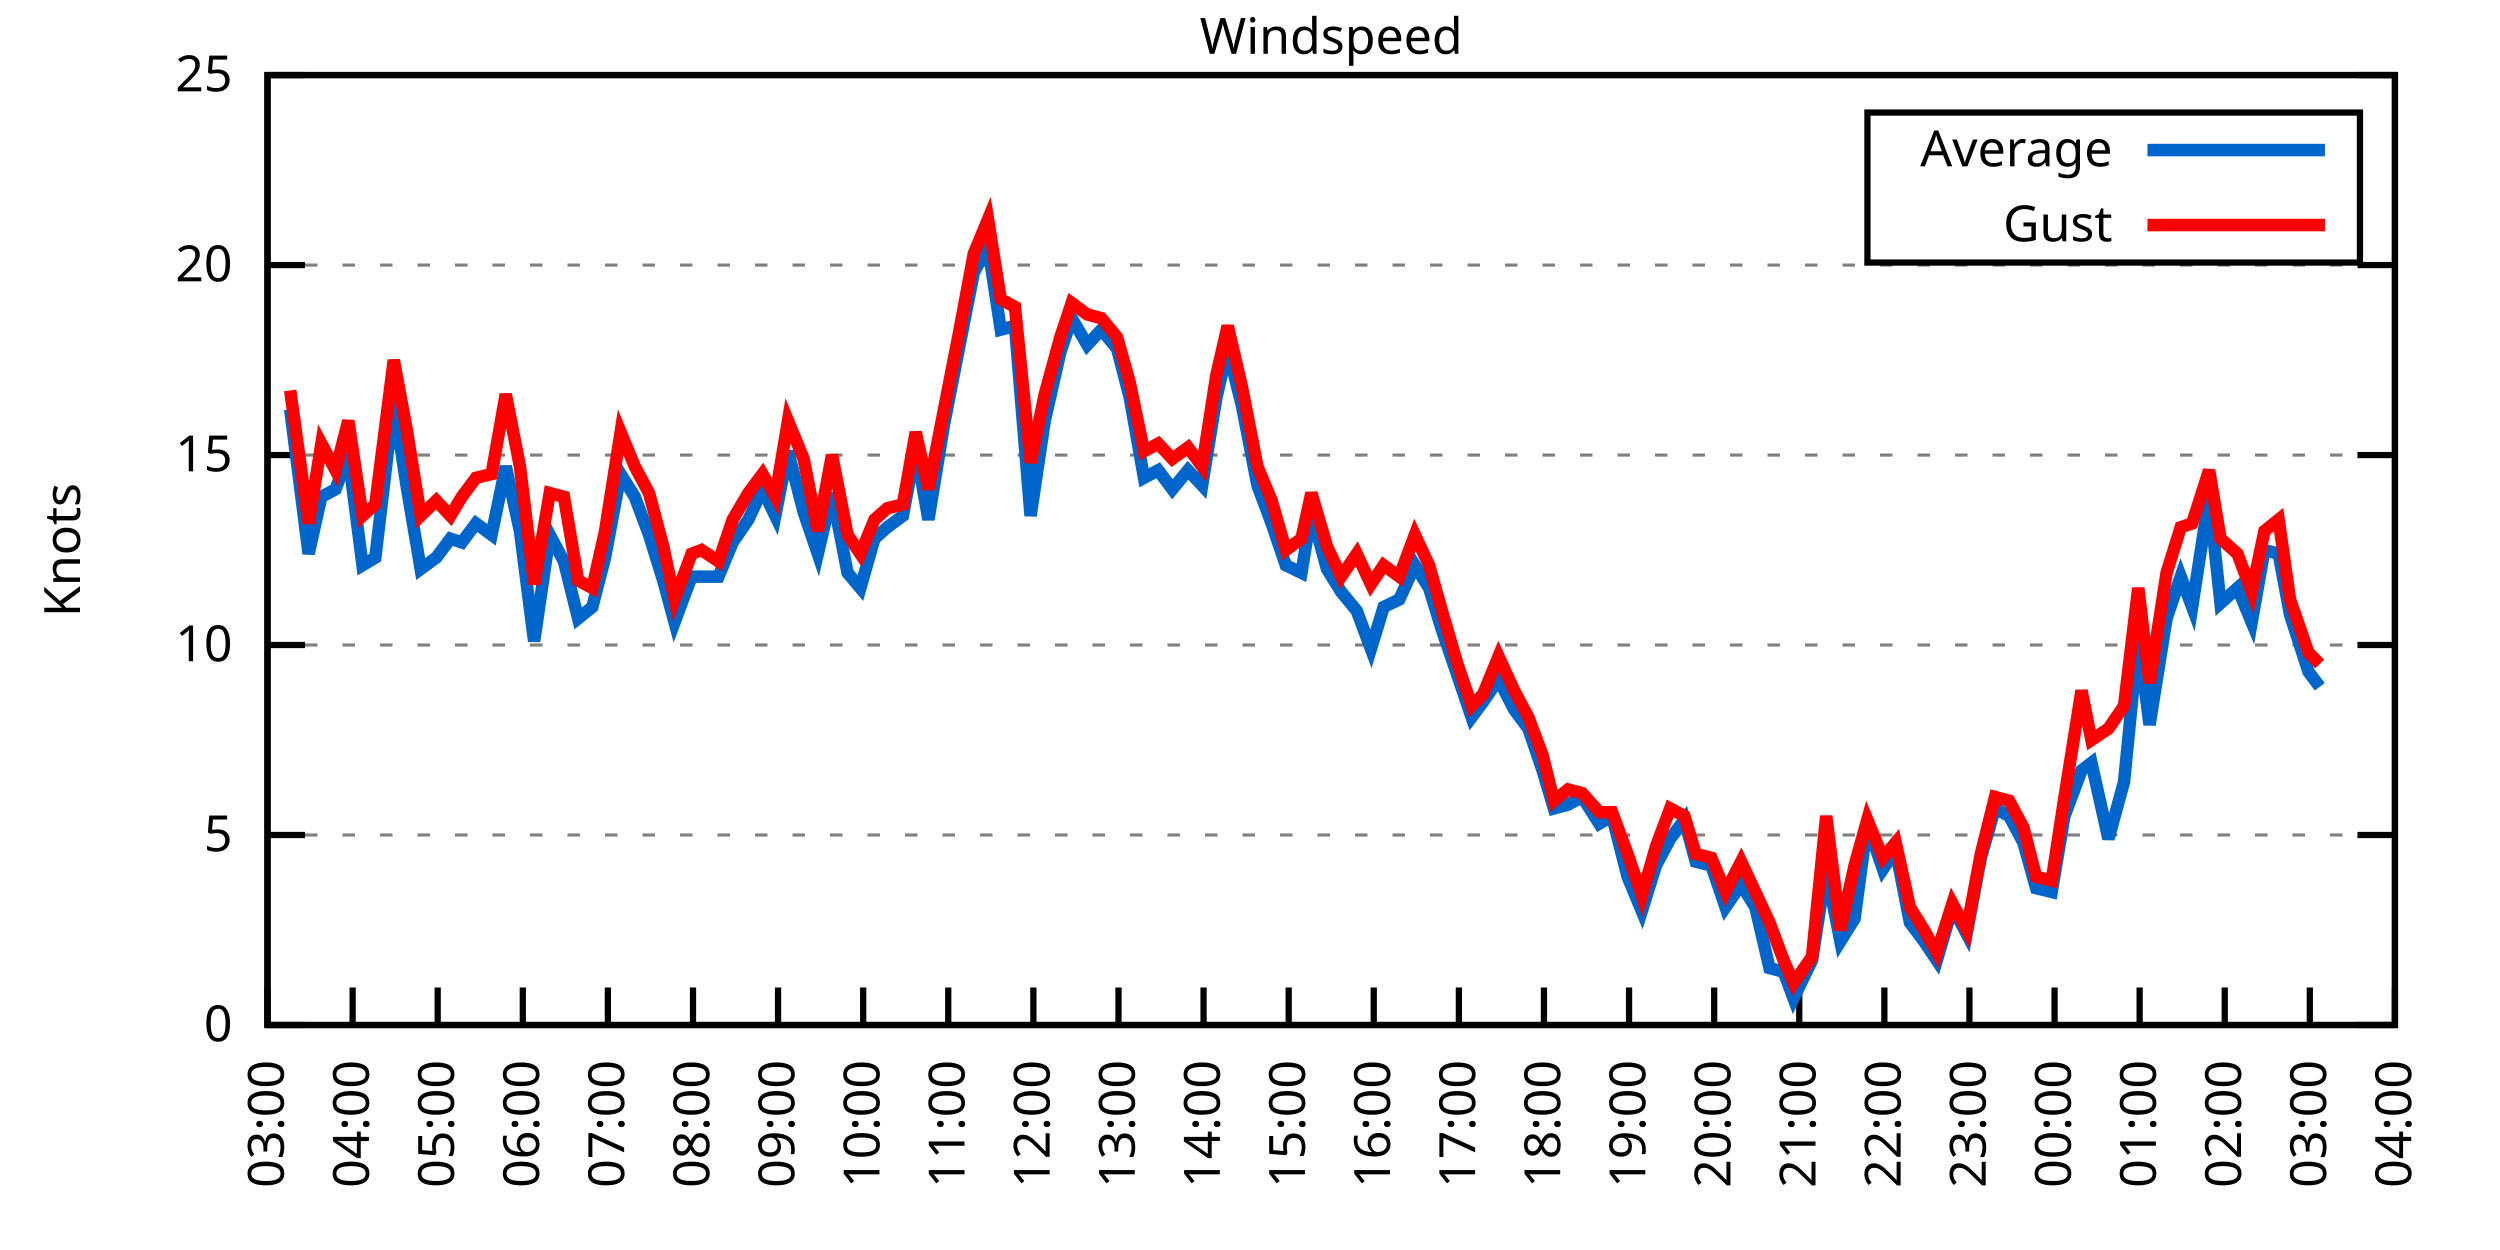
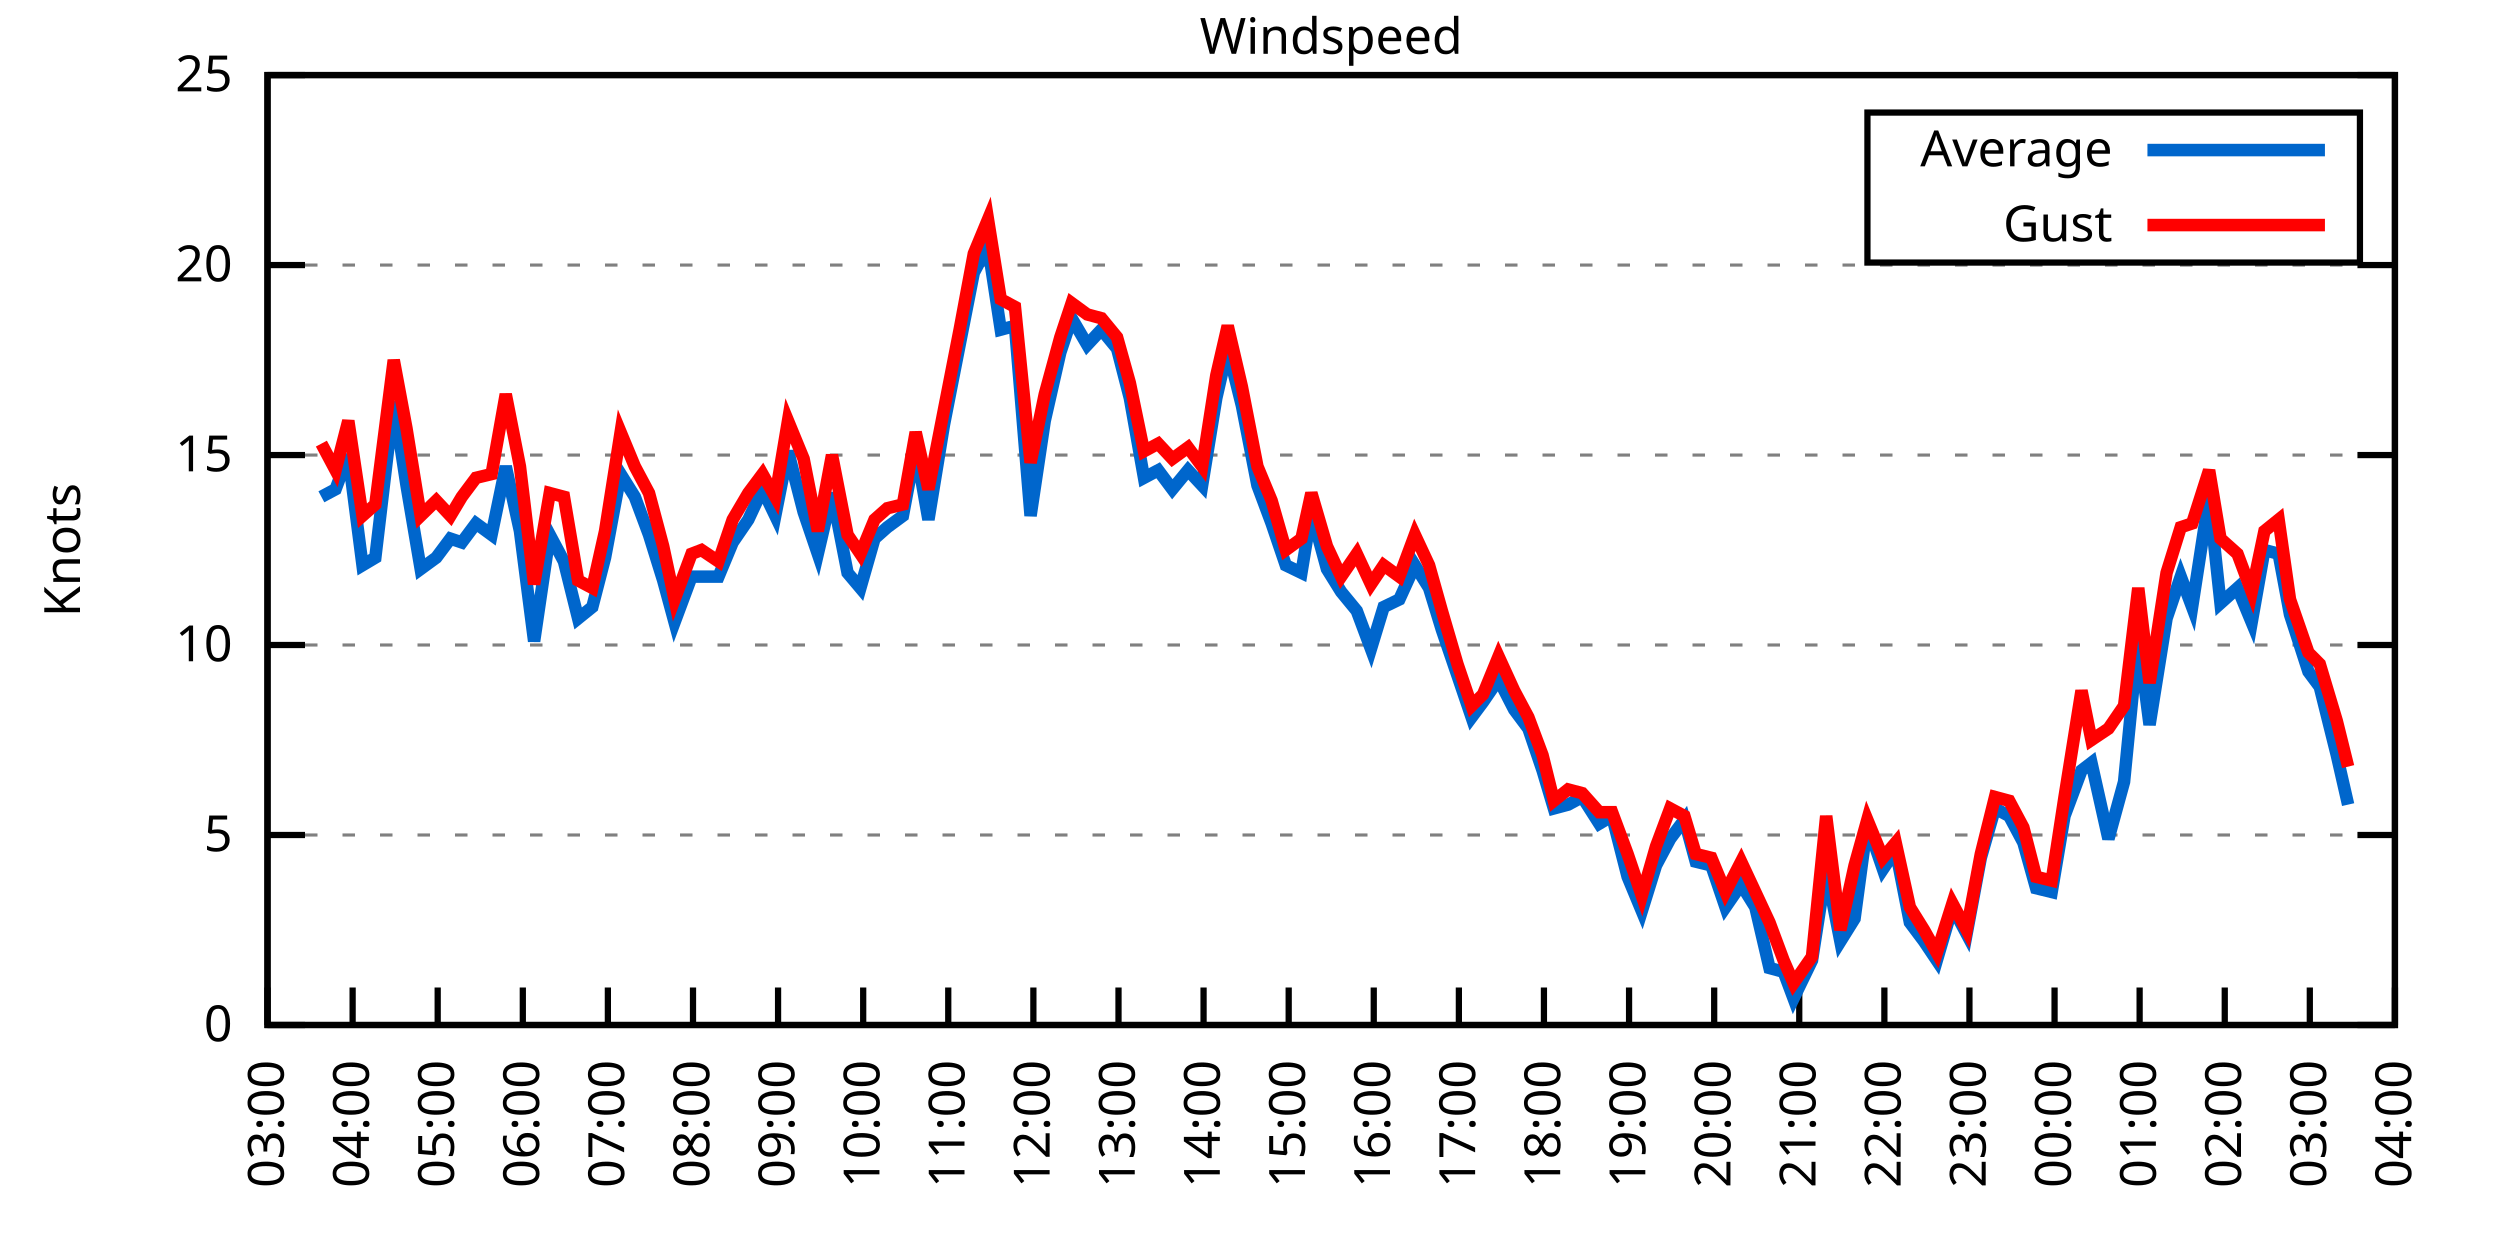
<svg xmlns="http://www.w3.org/2000/svg" xmlns:xlink="http://www.w3.org/1999/xlink" width="400" height="200" viewBox="0 0 400 200">
  <g id="gnuplot_canvas">
    <rect x="0" y="0" width="400" height="200" fill="none" />
    <defs>
      <circle id="gpDot" r="0.5" stroke-width="0.5" stroke="currentColor" />
      <path id="gpPt0" stroke-width="0.333" stroke="currentColor" d="M-1,0 h2 M0,-1 v2" />
      <path id="gpPt1" stroke-width="0.333" stroke="currentColor" d="M-1,-1 L1,1 M1,-1 L-1,1" />
      <path id="gpPt2" stroke-width="0.333" stroke="currentColor" d="M-1,0 L1,0 M0,-1 L0,1 M-1,-1 L1,1 M-1,1 L1,-1" />
      <rect id="gpPt3" stroke-width="0.333" stroke="currentColor" x="-1" y="-1" width="2" height="2" />
      <rect id="gpPt4" stroke-width="0.333" stroke="currentColor" fill="currentColor" x="-1" y="-1" width="2" height="2" />
      <circle id="gpPt5" stroke-width="0.333" stroke="currentColor" cx="0" cy="0" r="1" />
      <use xlink:href="#gpPt5" id="gpPt6" fill="currentColor" stroke="none" />
      <path id="gpPt7" stroke-width="0.333" stroke="currentColor" d="M0,-1.33 L-1.33,0.67 L1.33,0.67 z" />
      <use xlink:href="#gpPt7" id="gpPt8" fill="currentColor" stroke="none" />
      <use xlink:href="#gpPt7" id="gpPt9" stroke="currentColor" transform="rotate(180)" />
      <use xlink:href="#gpPt9" id="gpPt10" fill="currentColor" stroke="none" />
      <use xlink:href="#gpPt3" id="gpPt11" stroke="currentColor" transform="rotate(45)" />
      <use xlink:href="#gpPt11" id="gpPt12" fill="currentColor" stroke="none" />
      <path id="gpPt13" stroke-width="0.333" stroke="currentColor" d="M0,1.330 L1.265,0.411 L0.782,-1.067 L-0.782,-1.076 L-1.265,0.411 z" />
      <use xlink:href="#gpPt13" id="gpPt14" fill="currentColor" stroke="none" />
      <filter id="textbox" filterUnits="objectBoundingBox" x="0" y="0" height="1" width="1">
        <feFlood flood-color="white" flood-opacity="1" result="bgnd" />
        <feComposite in="SourceGraphic" in2="bgnd" operator="atop" />
      </filter>
      <filter id="greybox" filterUnits="objectBoundingBox" x="0" y="0" height="1" width="1">
        <feFlood flood-color="lightgrey" flood-opacity="1" result="grey" />
        <feComposite in="SourceGraphic" in2="grey" operator="atop" />
      </filter>
    </defs>
    <g fill="none" color="white" stroke="currentColor" stroke-width="1.00" stroke-linecap="butt" stroke-linejoin="miter">
</g>
    <g fill="none" color="black" stroke="currentColor" stroke-width="1.00" stroke-linecap="butt" stroke-linejoin="miter">
      <g stroke="none" shape-rendering="crispEdges">
        <polygon fill="rgb(255, 255, 255)" points="42.80,164.00 383.18,164.00 383.18,12.02 42.80,12.02 " />
      </g>
    </g>
    <g fill="none" color="black" stroke="currentColor" stroke-width="1.00" stroke-linecap="butt" stroke-linejoin="miter">
</g>
    <g fill="none" color="black" stroke="black" stroke-width="0.50" stroke-linecap="butt" stroke-linejoin="miter">
</g>
    <g fill="none" color="gray" stroke="currentColor" stroke-width="0.50" stroke-linecap="butt" stroke-linejoin="miter">
      <path stroke="gray" stroke-dasharray="2,4" class="gridline" d="M42.80,164.00 L383.19,164.00  " />
    </g>
    <g fill="none" color="gray" stroke="gray" stroke-width="1.00" stroke-linecap="butt" stroke-linejoin="miter">
</g>
    <g fill="none" color="black" stroke="currentColor" stroke-width="1.00" stroke-linecap="butt" stroke-linejoin="miter">
      <path stroke="black" d="M42.80,164.00 L48.80,164.00 M383.19,164.00 L377.19,164.00  " />
      <g transform="translate(37.20,166.60)" stroke="none" fill="black" font-family="Sans" font-size="8.00" text-anchor="end">
        <text>
          <tspan font-family="Sans"> 0</tspan>
        </text>
      </g>
    </g>
    <g fill="none" color="black" stroke="currentColor" stroke-width="1.00" stroke-linecap="butt" stroke-linejoin="miter">
</g>
    <g fill="none" color="black" stroke="black" stroke-width="0.50" stroke-linecap="butt" stroke-linejoin="miter">
</g>
    <g fill="none" color="gray" stroke="currentColor" stroke-width="0.50" stroke-linecap="butt" stroke-linejoin="miter">
      <path stroke="gray" stroke-dasharray="2,4" class="gridline" d="M42.80,133.60 L383.19,133.60  " />
    </g>
    <g fill="none" color="gray" stroke="gray" stroke-width="1.00" stroke-linecap="butt" stroke-linejoin="miter">
</g>
    <g fill="none" color="black" stroke="currentColor" stroke-width="1.00" stroke-linecap="butt" stroke-linejoin="miter">
      <path stroke="black" d="M42.80,133.60 L48.80,133.60 M383.19,133.60 L377.19,133.60  " />
      <g transform="translate(37.20,136.20)" stroke="none" fill="black" font-family="Sans" font-size="8.00" text-anchor="end">
        <text>
          <tspan font-family="Sans"> 5</tspan>
        </text>
      </g>
    </g>
    <g fill="none" color="black" stroke="currentColor" stroke-width="1.00" stroke-linecap="butt" stroke-linejoin="miter">
</g>
    <g fill="none" color="black" stroke="black" stroke-width="0.50" stroke-linecap="butt" stroke-linejoin="miter">
</g>
    <g fill="none" color="gray" stroke="currentColor" stroke-width="0.50" stroke-linecap="butt" stroke-linejoin="miter">
      <path stroke="gray" stroke-dasharray="2,4" class="gridline" d="M42.80,103.20 L383.19,103.20  " />
    </g>
    <g fill="none" color="gray" stroke="gray" stroke-width="1.00" stroke-linecap="butt" stroke-linejoin="miter">
</g>
    <g fill="none" color="black" stroke="currentColor" stroke-width="1.00" stroke-linecap="butt" stroke-linejoin="miter">
      <path stroke="black" d="M42.80,103.20 L48.80,103.20 M383.19,103.20 L377.19,103.20  " />
      <g transform="translate(37.20,105.80)" stroke="none" fill="black" font-family="Sans" font-size="8.00" text-anchor="end">
        <text>
          <tspan font-family="Sans"> 10</tspan>
        </text>
      </g>
    </g>
    <g fill="none" color="black" stroke="currentColor" stroke-width="1.00" stroke-linecap="butt" stroke-linejoin="miter">
</g>
    <g fill="none" color="black" stroke="black" stroke-width="0.50" stroke-linecap="butt" stroke-linejoin="miter">
</g>
    <g fill="none" color="gray" stroke="currentColor" stroke-width="0.50" stroke-linecap="butt" stroke-linejoin="miter">
      <path stroke="gray" stroke-dasharray="2,4" class="gridline" d="M42.80,72.81 L383.19,72.81  " />
    </g>
    <g fill="none" color="gray" stroke="gray" stroke-width="1.00" stroke-linecap="butt" stroke-linejoin="miter">
</g>
    <g fill="none" color="black" stroke="currentColor" stroke-width="1.00" stroke-linecap="butt" stroke-linejoin="miter">
      <path stroke="black" d="M42.80,72.81 L48.80,72.81 M383.19,72.81 L377.19,72.81  " />
      <g transform="translate(37.20,75.41)" stroke="none" fill="black" font-family="Sans" font-size="8.00" text-anchor="end">
        <text>
          <tspan font-family="Sans"> 15</tspan>
        </text>
      </g>
    </g>
    <g fill="none" color="black" stroke="currentColor" stroke-width="1.00" stroke-linecap="butt" stroke-linejoin="miter">
</g>
    <g fill="none" color="black" stroke="black" stroke-width="0.50" stroke-linecap="butt" stroke-linejoin="miter">
</g>
    <g fill="none" color="gray" stroke="currentColor" stroke-width="0.50" stroke-linecap="butt" stroke-linejoin="miter">
      <path stroke="gray" stroke-dasharray="2,4" class="gridline" d="M42.80,42.41 L383.19,42.41  " />
    </g>
    <g fill="none" color="gray" stroke="gray" stroke-width="1.00" stroke-linecap="butt" stroke-linejoin="miter">
</g>
    <g fill="none" color="black" stroke="currentColor" stroke-width="1.00" stroke-linecap="butt" stroke-linejoin="miter">
      <path stroke="black" d="M42.80,42.41 L48.80,42.41 M383.19,42.41 L377.19,42.41  " />
      <g transform="translate(37.20,45.01)" stroke="none" fill="black" font-family="Sans" font-size="8.00" text-anchor="end">
        <text>
          <tspan font-family="Sans"> 20</tspan>
        </text>
      </g>
    </g>
    <g fill="none" color="black" stroke="currentColor" stroke-width="1.00" stroke-linecap="butt" stroke-linejoin="miter">
</g>
    <g fill="none" color="black" stroke="black" stroke-width="0.50" stroke-linecap="butt" stroke-linejoin="miter">
</g>
    <g fill="none" color="gray" stroke="currentColor" stroke-width="0.50" stroke-linecap="butt" stroke-linejoin="miter">
      <path stroke="gray" stroke-dasharray="2,4" class="gridline" d="M42.80,12.01 L383.19,12.01  " />
    </g>
    <g fill="none" color="gray" stroke="gray" stroke-width="1.00" stroke-linecap="butt" stroke-linejoin="miter">
</g>
    <g fill="none" color="black" stroke="currentColor" stroke-width="1.00" stroke-linecap="butt" stroke-linejoin="miter">
      <path stroke="black" d="M42.80,12.01 L48.80,12.01 M383.19,12.01 L377.19,12.01  " />
      <g transform="translate(37.20,14.61)" stroke="none" fill="black" font-family="Sans" font-size="8.00" text-anchor="end">
        <text>
          <tspan font-family="Sans"> 25</tspan>
        </text>
      </g>
    </g>
    <g fill="none" color="black" stroke="currentColor" stroke-width="1.00" stroke-linecap="butt" stroke-linejoin="miter">
      <path stroke="black" d="M42.80,164.00 L42.80,158.00  " />
      <g transform="translate(45.40,169.60) rotate(270.00)" stroke="none" fill="black" font-family="Sans" font-size="8.00" text-anchor="end">
        <text>
          <tspan font-family="Sans">03:00</tspan>
        </text>
      </g>
    </g>
    <g fill="none" color="black" stroke="currentColor" stroke-width="1.00" stroke-linecap="butt" stroke-linejoin="miter">
      <path stroke="black" d="M56.42,164.00 L56.42,158.00  " />
      <g transform="translate(59.02,169.60) rotate(270.00)" stroke="none" fill="black" font-family="Sans" font-size="8.00" text-anchor="end">
        <text>
          <tspan font-family="Sans">04:00</tspan>
        </text>
      </g>
    </g>
    <g fill="none" color="black" stroke="currentColor" stroke-width="1.00" stroke-linecap="butt" stroke-linejoin="miter">
      <path stroke="black" d="M70.03,164.00 L70.03,158.00  " />
      <g transform="translate(72.63,169.60) rotate(270.00)" stroke="none" fill="black" font-family="Sans" font-size="8.00" text-anchor="end">
        <text>
          <tspan font-family="Sans">05:00</tspan>
        </text>
      </g>
    </g>
    <g fill="none" color="black" stroke="currentColor" stroke-width="1.00" stroke-linecap="butt" stroke-linejoin="miter">
      <path stroke="black" d="M83.65,164.00 L83.65,158.00  " />
      <g transform="translate(86.25,169.60) rotate(270.00)" stroke="none" fill="black" font-family="Sans" font-size="8.00" text-anchor="end">
        <text>
          <tspan font-family="Sans">06:00</tspan>
        </text>
      </g>
    </g>
    <g fill="none" color="black" stroke="currentColor" stroke-width="1.00" stroke-linecap="butt" stroke-linejoin="miter">
      <path stroke="black" d="M97.26,164.00 L97.26,158.00  " />
      <g transform="translate(99.86,169.60) rotate(270.00)" stroke="none" fill="black" font-family="Sans" font-size="8.00" text-anchor="end">
        <text>
          <tspan font-family="Sans">07:00</tspan>
        </text>
      </g>
    </g>
    <g fill="none" color="black" stroke="currentColor" stroke-width="1.00" stroke-linecap="butt" stroke-linejoin="miter">
      <path stroke="black" d="M110.88,164.00 L110.88,158.00  " />
      <g transform="translate(113.48,169.60) rotate(270.00)" stroke="none" fill="black" font-family="Sans" font-size="8.00" text-anchor="end">
        <text>
          <tspan font-family="Sans">08:00</tspan>
        </text>
      </g>
    </g>
    <g fill="none" color="black" stroke="currentColor" stroke-width="1.00" stroke-linecap="butt" stroke-linejoin="miter">
      <path stroke="black" d="M124.49,164.00 L124.49,158.00  " />
      <g transform="translate(127.09,169.60) rotate(270.00)" stroke="none" fill="black" font-family="Sans" font-size="8.00" text-anchor="end">
        <text>
          <tspan font-family="Sans">09:00</tspan>
        </text>
      </g>
    </g>
    <g fill="none" color="black" stroke="currentColor" stroke-width="1.00" stroke-linecap="butt" stroke-linejoin="miter">
      <path stroke="black" d="M138.11,164.00 L138.11,158.00  " />
      <g transform="translate(140.71,169.60) rotate(270.00)" stroke="none" fill="black" font-family="Sans" font-size="8.00" text-anchor="end">
        <text>
          <tspan font-family="Sans">10:00</tspan>
        </text>
      </g>
    </g>
    <g fill="none" color="black" stroke="currentColor" stroke-width="1.00" stroke-linecap="butt" stroke-linejoin="miter">
      <path stroke="black" d="M151.72,164.00 L151.72,158.00  " />
      <g transform="translate(154.32,169.60) rotate(270.00)" stroke="none" fill="black" font-family="Sans" font-size="8.00" text-anchor="end">
        <text>
          <tspan font-family="Sans">11:00</tspan>
        </text>
      </g>
    </g>
    <g fill="none" color="black" stroke="currentColor" stroke-width="1.00" stroke-linecap="butt" stroke-linejoin="miter">
      <path stroke="black" d="M165.34,164.00 L165.34,158.00  " />
      <g transform="translate(167.94,169.60) rotate(270.00)" stroke="none" fill="black" font-family="Sans" font-size="8.00" text-anchor="end">
        <text>
          <tspan font-family="Sans">12:00</tspan>
        </text>
      </g>
    </g>
    <g fill="none" color="black" stroke="currentColor" stroke-width="1.00" stroke-linecap="butt" stroke-linejoin="miter">
      <path stroke="black" d="M178.96,164.00 L178.96,158.00  " />
      <g transform="translate(181.56,169.60) rotate(270.00)" stroke="none" fill="black" font-family="Sans" font-size="8.00" text-anchor="end">
        <text>
          <tspan font-family="Sans">13:00</tspan>
        </text>
      </g>
    </g>
    <g fill="none" color="black" stroke="currentColor" stroke-width="1.00" stroke-linecap="butt" stroke-linejoin="miter">
      <path stroke="black" d="M192.57,164.00 L192.57,158.00  " />
      <g transform="translate(195.17,169.60) rotate(270.00)" stroke="none" fill="black" font-family="Sans" font-size="8.00" text-anchor="end">
        <text>
          <tspan font-family="Sans">14:00</tspan>
        </text>
      </g>
    </g>
    <g fill="none" color="black" stroke="currentColor" stroke-width="1.00" stroke-linecap="butt" stroke-linejoin="miter">
      <path stroke="black" d="M206.19,164.00 L206.19,158.00  " />
      <g transform="translate(208.79,169.60) rotate(270.00)" stroke="none" fill="black" font-family="Sans" font-size="8.00" text-anchor="end">
        <text>
          <tspan font-family="Sans">15:00</tspan>
        </text>
      </g>
    </g>
    <g fill="none" color="black" stroke="currentColor" stroke-width="1.00" stroke-linecap="butt" stroke-linejoin="miter">
      <path stroke="black" d="M219.80,164.00 L219.80,158.00  " />
      <g transform="translate(222.40,169.60) rotate(270.00)" stroke="none" fill="black" font-family="Sans" font-size="8.00" text-anchor="end">
        <text>
          <tspan font-family="Sans">16:00</tspan>
        </text>
      </g>
    </g>
    <g fill="none" color="black" stroke="currentColor" stroke-width="1.00" stroke-linecap="butt" stroke-linejoin="miter">
      <path stroke="black" d="M233.42,164.00 L233.42,158.00  " />
      <g transform="translate(236.02,169.60) rotate(270.00)" stroke="none" fill="black" font-family="Sans" font-size="8.00" text-anchor="end">
        <text>
          <tspan font-family="Sans">17:00</tspan>
        </text>
      </g>
    </g>
    <g fill="none" color="black" stroke="currentColor" stroke-width="1.00" stroke-linecap="butt" stroke-linejoin="miter">
      <path stroke="black" d="M247.03,164.00 L247.03,158.00  " />
      <g transform="translate(249.63,169.60) rotate(270.00)" stroke="none" fill="black" font-family="Sans" font-size="8.00" text-anchor="end">
        <text>
          <tspan font-family="Sans">18:00</tspan>
        </text>
      </g>
    </g>
    <g fill="none" color="black" stroke="currentColor" stroke-width="1.00" stroke-linecap="butt" stroke-linejoin="miter">
      <path stroke="black" d="M260.65,164.00 L260.65,158.00  " />
      <g transform="translate(263.25,169.60) rotate(270.00)" stroke="none" fill="black" font-family="Sans" font-size="8.00" text-anchor="end">
        <text>
          <tspan font-family="Sans">19:00</tspan>
        </text>
      </g>
    </g>
    <g fill="none" color="black" stroke="currentColor" stroke-width="1.00" stroke-linecap="butt" stroke-linejoin="miter">
      <path stroke="black" d="M274.27,164.00 L274.27,158.00  " />
      <g transform="translate(276.87,169.60) rotate(270.00)" stroke="none" fill="black" font-family="Sans" font-size="8.00" text-anchor="end">
        <text>
          <tspan font-family="Sans">20:00</tspan>
        </text>
      </g>
    </g>
    <g fill="none" color="black" stroke="currentColor" stroke-width="1.00" stroke-linecap="butt" stroke-linejoin="miter">
      <path stroke="black" d="M287.88,164.00 L287.88,158.00  " />
      <g transform="translate(290.48,169.60) rotate(270.00)" stroke="none" fill="black" font-family="Sans" font-size="8.00" text-anchor="end">
        <text>
          <tspan font-family="Sans">21:00</tspan>
        </text>
      </g>
    </g>
    <g fill="none" color="black" stroke="currentColor" stroke-width="1.00" stroke-linecap="butt" stroke-linejoin="miter">
      <path stroke="black" d="M301.50,164.00 L301.50,158.00  " />
      <g transform="translate(304.10,169.60) rotate(270.00)" stroke="none" fill="black" font-family="Sans" font-size="8.00" text-anchor="end">
        <text>
          <tspan font-family="Sans">22:00</tspan>
        </text>
      </g>
    </g>
    <g fill="none" color="black" stroke="currentColor" stroke-width="1.00" stroke-linecap="butt" stroke-linejoin="miter">
      <path stroke="black" d="M315.11,164.00 L315.11,158.00  " />
      <g transform="translate(317.71,169.60) rotate(270.00)" stroke="none" fill="black" font-family="Sans" font-size="8.00" text-anchor="end">
        <text>
          <tspan font-family="Sans">23:00</tspan>
        </text>
      </g>
    </g>
    <g fill="none" color="black" stroke="currentColor" stroke-width="1.00" stroke-linecap="butt" stroke-linejoin="miter">
      <path stroke="black" d="M328.73,164.00 L328.73,158.00  " />
      <g transform="translate(331.33,169.60) rotate(270.00)" stroke="none" fill="black" font-family="Sans" font-size="8.00" text-anchor="end">
        <text>
          <tspan font-family="Sans">00:00</tspan>
        </text>
      </g>
    </g>
    <g fill="none" color="black" stroke="currentColor" stroke-width="1.00" stroke-linecap="butt" stroke-linejoin="miter">
      <path stroke="black" d="M342.34,164.00 L342.34,158.00  " />
      <g transform="translate(344.94,169.60) rotate(270.00)" stroke="none" fill="black" font-family="Sans" font-size="8.00" text-anchor="end">
        <text>
          <tspan font-family="Sans">01:00</tspan>
        </text>
      </g>
    </g>
    <g fill="none" color="black" stroke="currentColor" stroke-width="1.00" stroke-linecap="butt" stroke-linejoin="miter">
      <path stroke="black" d="M355.96,164.00 L355.96,158.00  " />
      <g transform="translate(358.56,169.60) rotate(270.00)" stroke="none" fill="black" font-family="Sans" font-size="8.00" text-anchor="end">
        <text>
          <tspan font-family="Sans">02:00</tspan>
        </text>
      </g>
    </g>
    <g fill="none" color="black" stroke="currentColor" stroke-width="1.00" stroke-linecap="butt" stroke-linejoin="miter">
      <path stroke="black" d="M369.57,164.00 L369.57,158.00  " />
      <g transform="translate(372.17,169.60) rotate(270.00)" stroke="none" fill="black" font-family="Sans" font-size="8.00" text-anchor="end">
        <text>
          <tspan font-family="Sans">03:00</tspan>
        </text>
      </g>
    </g>
    <g fill="none" color="black" stroke="currentColor" stroke-width="1.00" stroke-linecap="butt" stroke-linejoin="miter">
      <path stroke="black" d="M383.19,164.00 L383.19,158.00  " />
      <g transform="translate(385.79,169.60) rotate(270.00)" stroke="none" fill="black" font-family="Sans" font-size="8.00" text-anchor="end">
        <text>
          <tspan font-family="Sans">04:00</tspan>
        </text>
      </g>
    </g>
    <g fill="none" color="black" stroke="currentColor" stroke-width="1.00" stroke-linecap="butt" stroke-linejoin="miter">
</g>
    <g fill="none" color="black" stroke="currentColor" stroke-width="1.00" stroke-linecap="butt" stroke-linejoin="miter">
      <path stroke="black" d="M42.80,12.01 L42.80,164.00 L383.19,164.00 L383.19,12.01 L42.80,12.01 Z  " />
    </g>
    <g fill="none" color="black" stroke="currentColor" stroke-width="1.00" stroke-linecap="butt" stroke-linejoin="miter">
</g>
    <g fill="none" color="black" stroke="currentColor" stroke-width="1.00" stroke-linecap="butt" stroke-linejoin="miter">
      <path stroke="black" d="M298.79,42.01 L298.79,18.01 L377.59,18.01 L377.59,42.01 L298.79,42.01 Z  " />
    </g>
    <g id="Windspeed_plot_1">
      <g fill="none" color="white" stroke="black" stroke-width="2.00" stroke-linecap="butt" stroke-linejoin="miter">
</g>
      <g fill="none" color="black" stroke="currentColor" stroke-width="2.00" stroke-linecap="butt" stroke-linejoin="miter">
        <g transform="translate(337.99,26.61)" stroke="none" fill="black" font-family="Sans" font-size="8.00" text-anchor="end">
          <text>
            <tspan font-family="Sans">Average</tspan>
          </text>
        </g>
      </g>
      <g fill="none" color="black" stroke="currentColor" stroke-width="2.00" stroke-linecap="butt" stroke-linejoin="miter">
-         <path stroke="rgb(  0, 102, 204)" d="M343.59,24.01 L371.99,24.01 M46.43,65.51 L49.38,88.61 L51.42,79.49 L53.69,78.28 L55.73,72.81 L58.00,90.44   L60.05,89.22 L63.00,64.29 L65.04,77.67 L67.31,91.04 L69.80,89.22 L72.07,86.18 L73.89,86.79 L76.16,83.75   L78.65,85.57 L80.92,74.63 L83.19,84.97 L85.46,102.60 L87.96,85.57 L90.23,89.83 L92.50,98.95 L94.77,97.12   L96.81,89.22 L99.30,75.85 L101.57,79.49 L103.84,85.57 L106.11,92.87 L107.93,99.56 L110.65,92.26 L112.24,92.26   L114.96,92.26 L117.23,86.79 L119.73,83.14 L122.00,78.28 L124.04,82.53 L126.08,72.20 L128.58,81.93 L130.85,88.61   L133.12,78.89 L135.61,91.65 L137.66,94.08 L139.92,86.18 L141.97,84.36 L144.46,82.53 L146.51,71.59 L148.55,83.14   L151.04,67.94 L153.54,55.18 L155.81,43.62 L158.08,39.37 L160.12,52.74 L162.39,52.14 L164.89,82.53 L167.16,67.33   L169.65,56.39 L171.47,50.92 L173.96,55.18 L176.23,52.74 L178.73,55.78 L180.77,63.69 L183.04,76.45 L185.31,75.24   L187.58,78.28 L190.08,75.24 L192.34,77.67 L194.61,63.69 L196.43,55.78 L198.70,64.90 L201.19,77.67 L203.46,83.75   L205.73,90.44 L208.23,91.65 L209.82,81.93 L212.31,91.04 L214.58,94.69 L217.08,97.73 L219.35,103.81 L221.39,97.12   L223.89,95.91 L226.38,90.44 L228.65,94.08 L230.70,100.77 L233.19,108.07 L235.46,114.76 L237.28,112.32 L239.77,108.68   L242.27,113.54 L244.54,116.58 L246.81,123.27 L248.62,129.35 L250.89,128.74 L253.16,127.52 L255.88,131.78 L257.93,130.56   L260.42,140.29 L262.69,145.76 L264.96,138.47 L267.23,134.21 L269.50,131.17 L271.32,137.86 L273.81,138.47 L276.08,145.15   L278.58,141.51 L280.85,145.15 L283.12,154.88 L285.38,155.49 L286.97,159.74 L289.92,153.66 L292.19,139.07 L294.46,150.62   L296.73,146.98 L298.77,131.78 L301.27,139.07 L303.31,136.03 L305.58,147.59 L307.85,150.62 L309.89,153.66 L312.39,145.15   L314.66,149.41 L316.93,137.25 L319.20,129.35 L321.47,130.56 L323.74,134.82 L325.78,142.11 L328.27,142.72 L330.32,130.56   L333.04,123.27 L334.63,122.05 L337.35,134.21 L339.85,125.09 L342.12,101.99 L343.93,115.97 L346.65,98.95 L348.92,92.26   L350.74,97.12 L353.46,79.49 L355.28,96.52 L358.00,94.08 L360.27,99.56 L362.31,88.00 L364.58,88.61 L366.40,98.34   L369.35,107.46 L371.16,109.89  " />
+         <path stroke="rgb(  0, 102, 204)" d="M343.59,24.01 L371.99,24.01 M51.42,79.49 L53.69,78.28 L55.73,72.81 L58.00,90.44 L60.05,89.22 L63.00,64.29   L65.04,77.67 L67.31,91.04 L69.80,89.22 L72.07,86.18 L73.89,86.79 L76.16,83.75 L78.65,85.57 L80.92,74.63   L83.19,84.97 L85.46,102.60 L87.96,85.57 L90.23,89.83 L92.50,98.95 L94.77,97.12 L96.81,89.22 L99.30,75.85   L101.57,79.49 L103.84,85.57 L106.11,92.87 L107.93,99.56 L110.65,92.26 L112.24,92.26 L114.96,92.26 L117.23,86.79   L119.73,83.14 L122.00,78.28 L124.04,82.53 L126.08,72.20 L128.58,81.93 L130.85,88.61 L133.12,78.89 L135.61,91.65   L137.66,94.08 L139.92,86.18 L141.97,84.36 L144.46,82.53 L146.51,71.59 L148.55,83.14 L151.04,67.94 L153.54,55.18   L155.81,43.62 L158.08,39.37 L160.12,52.74 L162.39,52.14 L164.89,82.53 L167.16,67.33 L169.65,56.39 L171.47,50.92   L173.96,55.18 L176.23,52.74 L178.73,55.78 L180.77,63.69 L183.04,76.45 L185.31,75.24 L187.58,78.28 L190.08,75.24   L192.34,77.67 L194.61,63.69 L196.43,55.78 L198.70,64.90 L201.19,77.67 L203.46,83.75 L205.73,90.44 L208.23,91.65   L209.82,81.93 L212.31,91.04 L214.58,94.69 L217.08,97.73 L219.35,103.81 L221.39,97.12 L223.89,95.91 L226.38,90.44   L228.65,94.08 L230.70,100.77 L233.19,108.07 L235.46,114.76 L237.28,112.32 L239.77,108.68 L242.27,113.54 L244.54,116.58   L246.81,123.27 L248.62,129.35 L250.89,128.74 L253.16,127.52 L255.88,131.78 L257.93,130.56 L260.42,140.29 L262.69,145.76   L264.96,138.47 L267.23,134.21 L269.50,131.17 L271.32,137.86 L273.81,138.47 L276.08,145.15 L278.58,141.51 L280.85,145.15   L283.12,154.88 L285.38,155.49 L286.97,159.74 L289.92,153.66 L292.19,139.07 L294.46,150.62 L296.73,146.98 L298.77,131.78   L301.27,139.07 L303.31,136.03 L305.58,147.59 L307.85,150.62 L309.89,153.66 L312.39,145.15 L314.66,149.41 L316.93,137.25   L319.20,129.35 L321.47,130.56 L323.74,134.82 L325.78,142.11 L328.27,142.72 L330.32,130.56 L333.04,123.27 L334.63,122.05   L337.35,134.21 L339.85,125.09 L342.12,101.99 L343.93,115.97 L346.65,98.95 L348.92,92.26 L350.74,97.12 L353.46,79.49   L355.28,96.52 L358.00,94.08 L360.27,99.56 L362.31,88.00 L364.58,88.61 L366.40,98.34 L369.35,107.46 L371.16,109.89   L373.89,120.83 L375.70,128.74  " />
      </g>
    </g>
    <g id="Windspeed_plot_2">
      <g fill="none" color="black" stroke="currentColor" stroke-width="2.00" stroke-linecap="butt" stroke-linejoin="miter">
        <g transform="translate(337.99,38.61)" stroke="none" fill="black" font-family="Sans" font-size="8.00" text-anchor="end">
          <text>
            <tspan font-family="Sans">Gust</tspan>
          </text>
        </g>
      </g>
      <g fill="none" color="black" stroke="currentColor" stroke-width="2.00" stroke-linecap="butt" stroke-linejoin="miter">
-         <path stroke="rgb(255,   0,   0)" d="M343.59,36.01 L371.99,36.01 M46.43,62.47 L49.38,83.75 L51.42,70.98 L53.69,75.24 L55.73,67.33 L58.00,82.53   L60.05,80.71 L63.00,57.61 L65.04,68.55 L67.31,82.53 L69.80,80.10 L72.07,82.53 L73.89,79.49 L76.16,76.45   L78.65,75.85 L80.92,63.08 L83.19,74.63 L85.46,93.48 L87.96,78.89 L90.23,79.49 L92.50,92.87 L94.77,94.08   L96.81,84.97 L99.30,69.16 L101.57,74.63 L103.84,78.89 L106.11,87.40 L107.93,95.91 L110.65,88.61 L112.24,88.00   L114.96,89.83 L117.23,83.14 L119.73,78.89 L122.00,75.85 L124.04,79.49 L126.08,67.33 L128.58,73.41 L130.85,84.97   L133.12,72.81 L135.61,85.57 L137.66,88.61 L139.92,83.14 L141.97,81.32 L144.46,80.71 L146.51,69.16 L148.55,78.28   L151.04,65.51 L153.54,52.74 L155.81,40.58 L158.08,35.11 L160.12,47.88 L162.39,49.10 L164.89,74.02 L167.16,63.08   L169.65,53.96 L171.47,48.49 L173.96,50.31 L176.23,50.92 L178.73,53.96 L180.77,61.25 L183.04,72.20 L185.31,70.98   L187.58,73.41 L190.08,71.59 L192.34,74.63 L194.61,60.04 L196.43,52.14 L198.70,61.86 L201.19,74.63 L203.46,80.10   L205.73,88.00 L208.23,86.18 L209.82,78.89 L212.31,87.40 L214.58,92.26 L217.08,88.61 L219.35,93.48 L221.39,90.44   L223.89,92.26 L226.38,85.57 L228.65,90.44 L230.70,97.73 L233.19,106.24 L235.46,112.93 L237.28,111.11 L239.77,105.03   L242.27,110.50 L244.54,114.76 L246.81,120.83 L248.62,128.13 L250.89,126.31 L253.16,126.91 L255.88,129.95 L257.93,129.95   L260.42,136.64 L262.69,143.33 L264.96,135.43 L267.23,129.35 L269.50,130.56 L271.32,136.64 L273.81,137.25 L276.08,142.72   L278.58,137.86 L280.85,142.72 L283.12,147.59 L285.38,153.66 L286.97,157.31 L289.92,153.06 L292.19,130.56 L294.46,148.80   L296.73,138.47 L298.77,131.17 L301.27,137.25 L303.31,134.82 L305.58,145.15 L307.85,148.80 L309.89,152.45 L312.39,144.55   L314.66,148.80 L316.93,136.64 L319.20,127.52 L321.47,128.13 L323.74,132.39 L325.78,140.29 L328.27,140.90 L330.32,127.52   L333.04,110.50 L334.63,118.40 L337.35,116.58 L339.85,112.93 L342.12,94.08 L343.93,109.28 L346.65,91.65 L348.92,84.36   L350.74,83.75 L353.46,75.24 L355.28,86.18 L358.00,88.61 L360.27,94.69 L362.31,84.97 L364.58,83.14 L366.40,95.91   L369.35,104.42 L371.16,106.24  " />
+         <path stroke="rgb(255,   0,   0)" d="M343.59,36.01 L371.99,36.01 M51.42,70.98 L53.69,75.24 L55.73,67.33 L58.00,82.53 L60.05,80.71 L63.00,57.61   L65.04,68.55 L67.31,82.53 L69.80,80.10 L72.07,82.53 L73.89,79.49 L76.16,76.45 L78.65,75.85 L80.92,63.08   L83.19,74.63 L85.46,93.48 L87.96,78.89 L90.23,79.49 L92.50,92.87 L94.77,94.08 L96.81,84.97 L99.30,69.16   L101.57,74.63 L103.84,78.89 L106.11,87.40 L107.93,95.91 L110.65,88.61 L112.24,88.00 L114.96,89.83 L117.23,83.14   L119.73,78.89 L122.00,75.85 L124.04,79.49 L126.08,67.33 L128.58,73.41 L130.85,84.97 L133.12,72.81 L135.61,85.57   L137.66,88.61 L139.92,83.14 L141.97,81.32 L144.46,80.71 L146.51,69.16 L148.55,78.28 L151.04,65.51 L153.54,52.74   L155.81,40.58 L158.08,35.11 L160.12,47.88 L162.39,49.10 L164.89,74.02 L167.16,63.08 L169.65,53.96 L171.47,48.49   L173.96,50.31 L176.23,50.92 L178.73,53.96 L180.77,61.25 L183.04,72.20 L185.31,70.98 L187.58,73.41 L190.08,71.59   L192.34,74.63 L194.61,60.04 L196.43,52.14 L198.70,61.86 L201.19,74.63 L203.46,80.10 L205.73,88.00 L208.23,86.18   L209.82,78.89 L212.31,87.40 L214.58,92.26 L217.08,88.61 L219.35,93.48 L221.39,90.44 L223.89,92.26 L226.38,85.57   L228.65,90.44 L230.70,97.73 L233.19,106.24 L235.46,112.93 L237.28,111.11 L239.77,105.03 L242.27,110.50 L244.54,114.76   L246.81,120.83 L248.62,128.13 L250.89,126.31 L253.16,126.91 L255.88,129.95 L257.93,129.95 L260.42,136.64 L262.69,143.33   L264.96,135.43 L267.23,129.35 L269.50,130.56 L271.32,136.64 L273.81,137.25 L276.08,142.72 L278.58,137.86 L280.85,142.72   L283.12,147.59 L285.38,153.66 L286.97,157.31 L289.92,153.06 L292.19,130.56 L294.46,148.80 L296.73,138.47 L298.77,131.17   L301.27,137.25 L303.31,134.82 L305.58,145.15 L307.85,148.80 L309.89,152.45 L312.39,144.55 L314.66,148.80 L316.93,136.64   L319.20,127.52 L321.47,128.13 L323.74,132.39 L325.78,140.29 L328.27,140.90 L330.32,127.52 L333.04,110.50 L334.63,118.40   L337.35,116.58 L339.85,112.93 L342.12,94.08 L343.93,109.28 L346.65,91.65 L348.92,84.36 L350.74,83.75 L353.46,75.24   L355.28,86.18 L358.00,88.61 L360.27,94.69 L362.31,84.97 L364.58,83.14 L366.40,95.91 L369.35,104.42 L371.16,106.24   L373.89,115.36 L375.70,122.66  " />
      </g>
    </g>
    <g fill="none" color="black" stroke="currentColor" stroke-width="2.00" stroke-linecap="butt" stroke-linejoin="miter">
</g>
    <g fill="none" color="black" stroke="black" stroke-width="1.00" stroke-linecap="butt" stroke-linejoin="miter">
</g>
    <g fill="none" color="black" stroke="currentColor" stroke-width="1.00" stroke-linecap="butt" stroke-linejoin="miter">
      <path stroke="black" d="M42.80,12.01 L42.80,164.00 L383.19,164.00 L383.19,12.01 L42.80,12.01 Z  " />
      <g transform="translate(12.80,88.01) rotate(270.00)" stroke="none" fill="black" font-family="Sans" font-size="8.00" text-anchor="middle">
        <text>
          <tspan font-family="Sans">Knots</tspan>
        </text>
      </g>
    </g>
    <g fill="none" color="black" stroke="currentColor" stroke-width="1.00" stroke-linecap="butt" stroke-linejoin="miter">
</g>
    <g fill="none" color="black" stroke="currentColor" stroke-width="1.00" stroke-linecap="butt" stroke-linejoin="miter">
      <g transform="translate(212.99,8.61)" stroke="none" fill="black" font-family="Sans" font-size="8.00" text-anchor="middle">
        <text>
          <tspan font-family="Sans">Windspeed</tspan>
        </text>
      </g>
    </g>
    <g fill="none" color="black" stroke="currentColor" stroke-width="1.00" stroke-linecap="butt" stroke-linejoin="miter">
</g>
  </g>
</svg>
